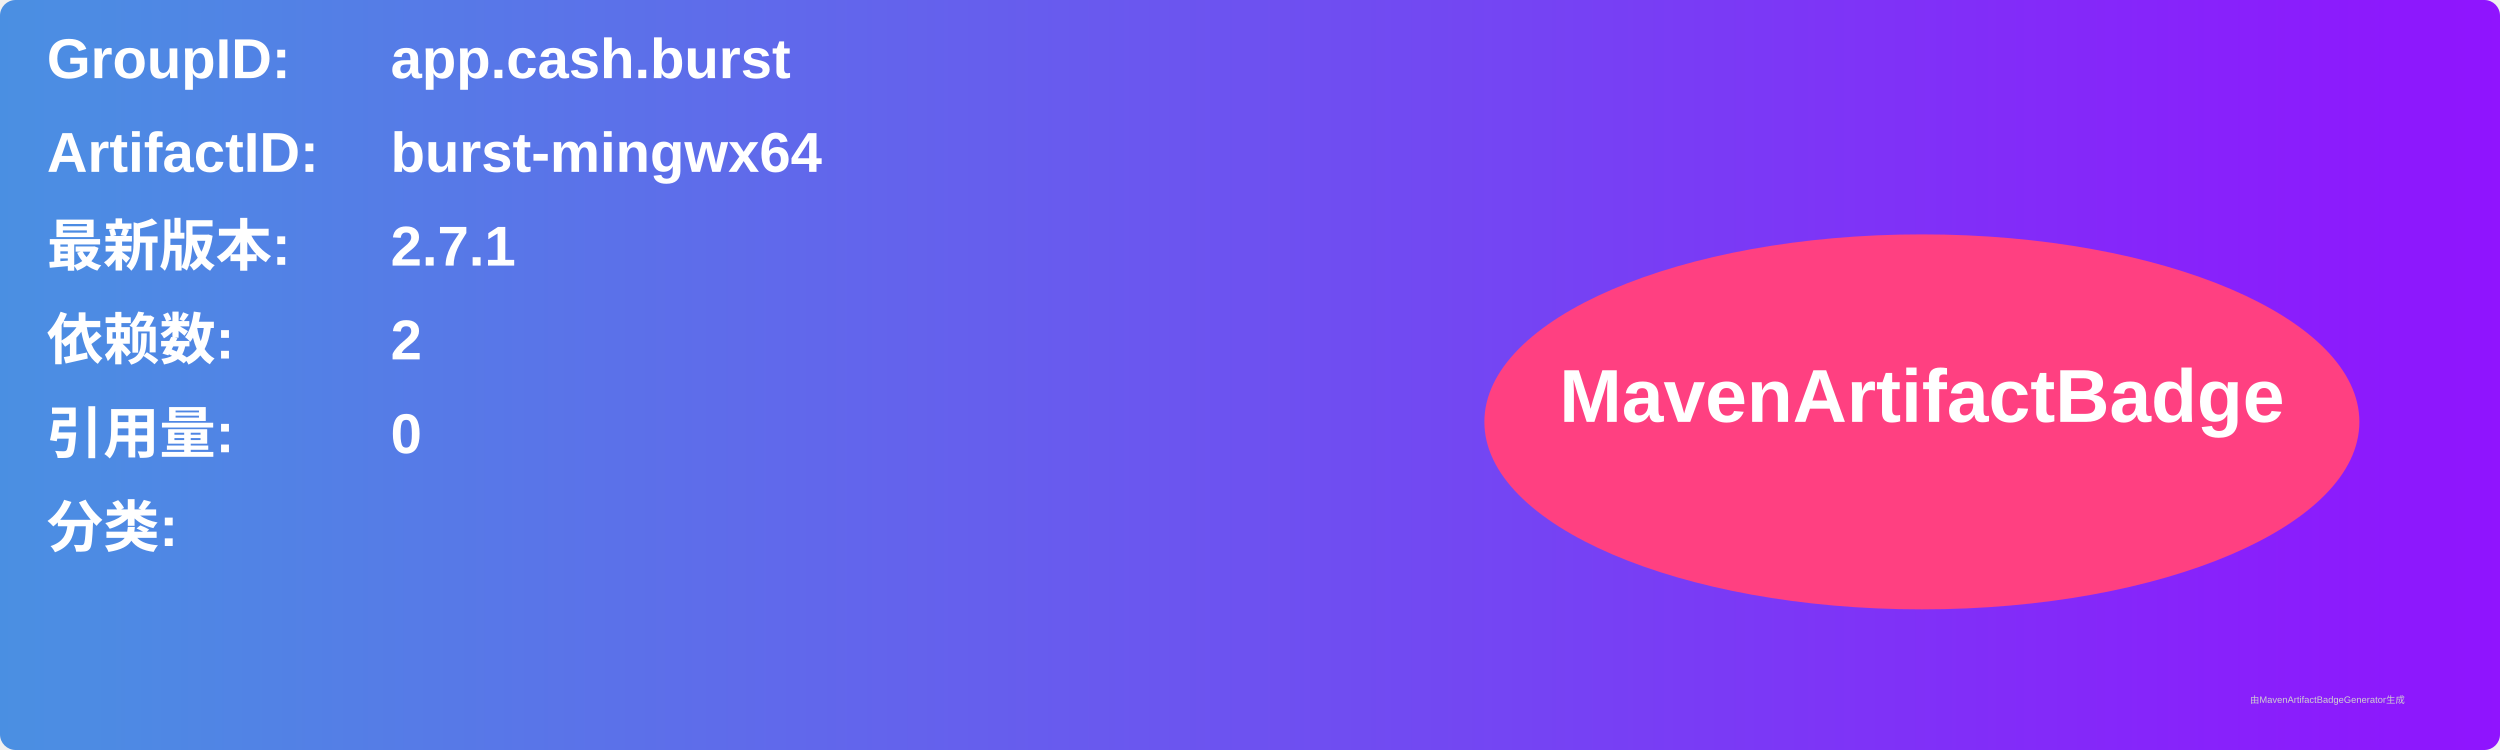
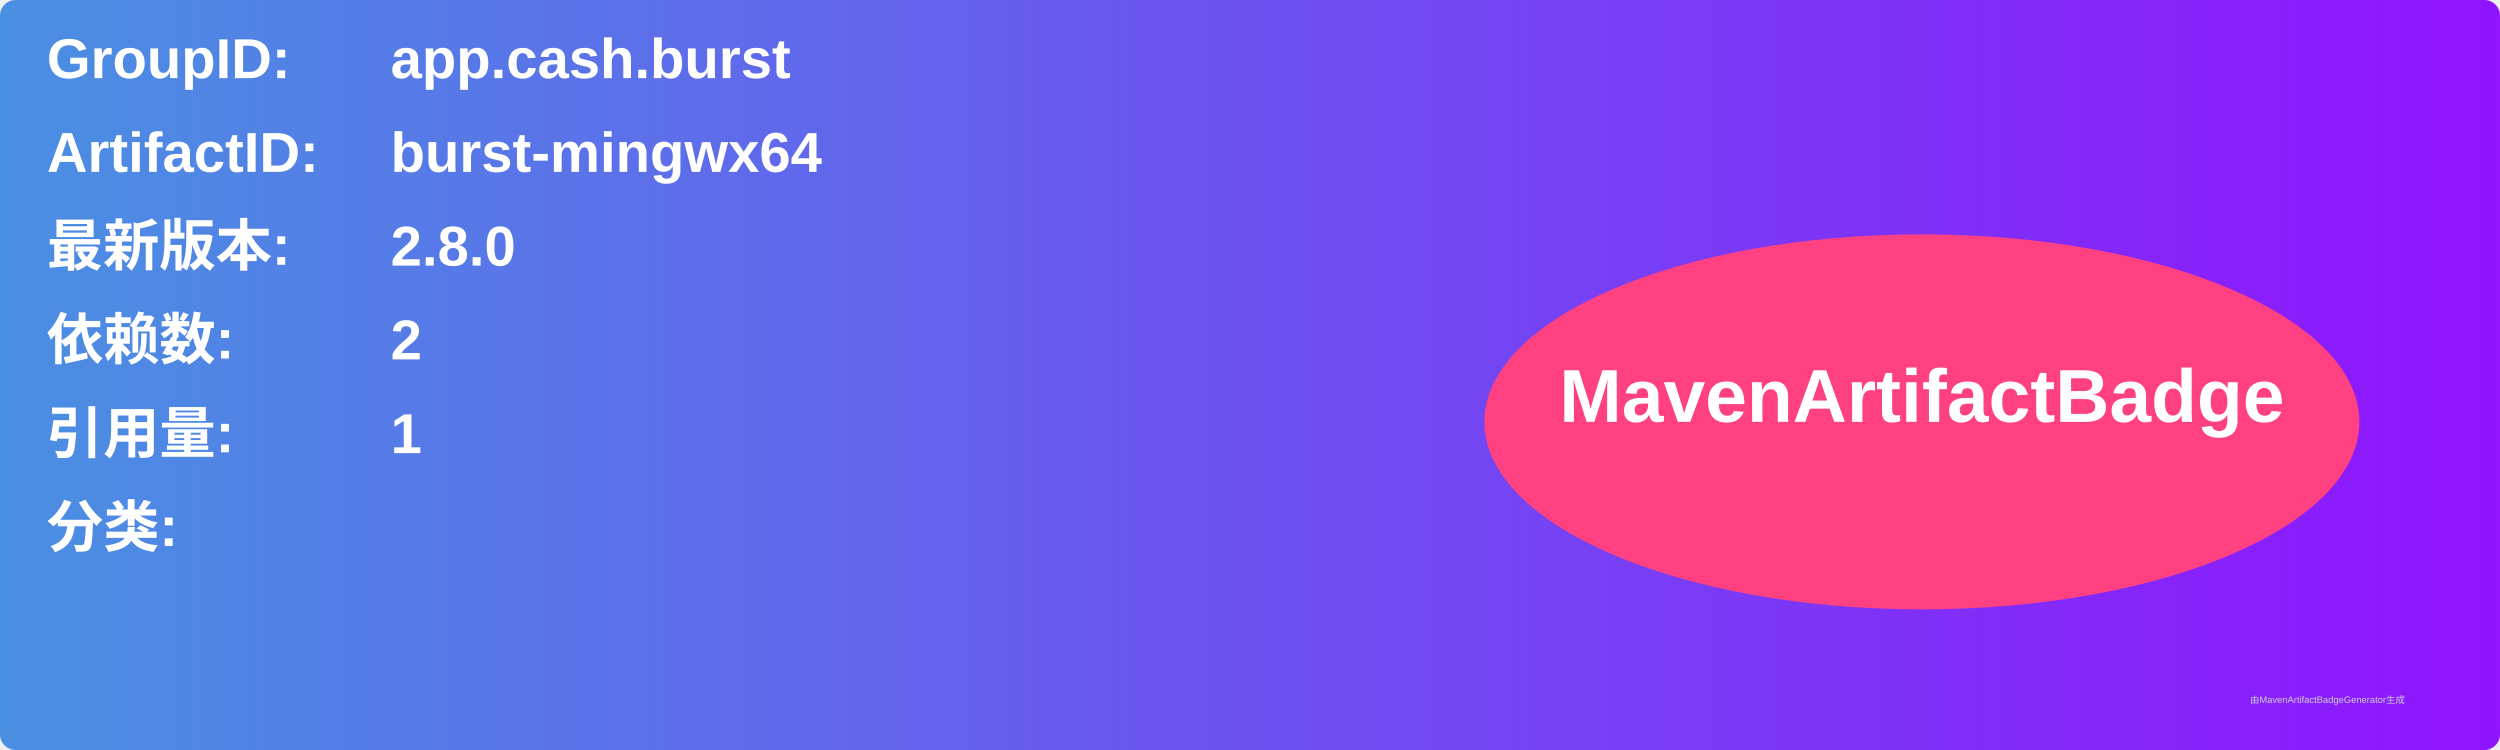
<svg xmlns="http://www.w3.org/2000/svg" width="800" height="240" viewBox="0 0 800 240">
  <linearGradient id="grad" x1="0%" y1="0%" x2="100%" y2="0%">
    <stop offset="0%" stop-color="#4a90e2" />
    <stop offset="100%" stop-color="#9013fe" />
  </linearGradient>
  <rect width="100%" height="100%" rx="5" ry="5" fill="url(#grad)" />
  <g transform="translate(15, 15)">
    <text x="0" y="10" font-family="Arial" font-size="18" fill="white" font-weight="bold" width="260">GroupID:</text>
    <text x="110" y="10" font-family="Arial" font-size="18" fill="white" font-weight="bold" width="460">app.cash.burst</text>
    <text x="0" y="40" font-family="Arial" font-size="18" fill="white" font-weight="bold" width="260">ArtifactID:</text>
    <text x="110" y="40" font-family="Arial" font-size="18" fill="white" font-weight="bold" width="460">burst-mingwx64</text>
    <text x="0" y="70" font-family="Arial" font-size="18" fill="white" font-weight="bold">最新版本:</text>
    <text x="110" y="70" font-family="Arial" font-size="18" fill="white" font-weight="bold">
-       <tspan font-weight="bold">2.7.1</tspan>
+       <tspan font-weight="bold">2.8.0</tspan>
    </text>
    <text x="0" y="100" font-family="Arial" font-size="18" fill="white" font-weight="bold">依赖数: </text>
    <text x="110" y="100" font-family="Arial" font-size="18" fill="white">
      <tspan font-weight="bold">2</tspan>
    </text>
    <text x="0" y="130" font-family="Arial" font-size="18" fill="white" font-weight="bold">引用量: </text>
    <text x="110" y="130" font-family="Arial" font-size="18" fill="white">
-       <tspan font-weight="bold">0</tspan>
+       <tspan font-weight="bold">1</tspan>
    </text>
    <text x="0" y="160" font-family="Arial" font-size="18" fill="white" font-weight="bold">分类:</text>
    <text x="10" y="190" font-family="Arial" font-size="10" fill="white">
      <tspan font-weight="bold" />
    </text>
    <ellipse cx="600" cy="120" rx="140" ry="60" fill="#ff4081" />
    <text x="600" y="120" text-anchor="middle" font-family="Arial" font-size="24" fill="white" font-weight="bold">MavenArtifactBadge</text>
  </g>
  <text x="720" y="225" font-family="Arial" font-size="3" fill="#d0d0d0">由MavenArtifactBadgeGenerator生成</text>
</svg>
